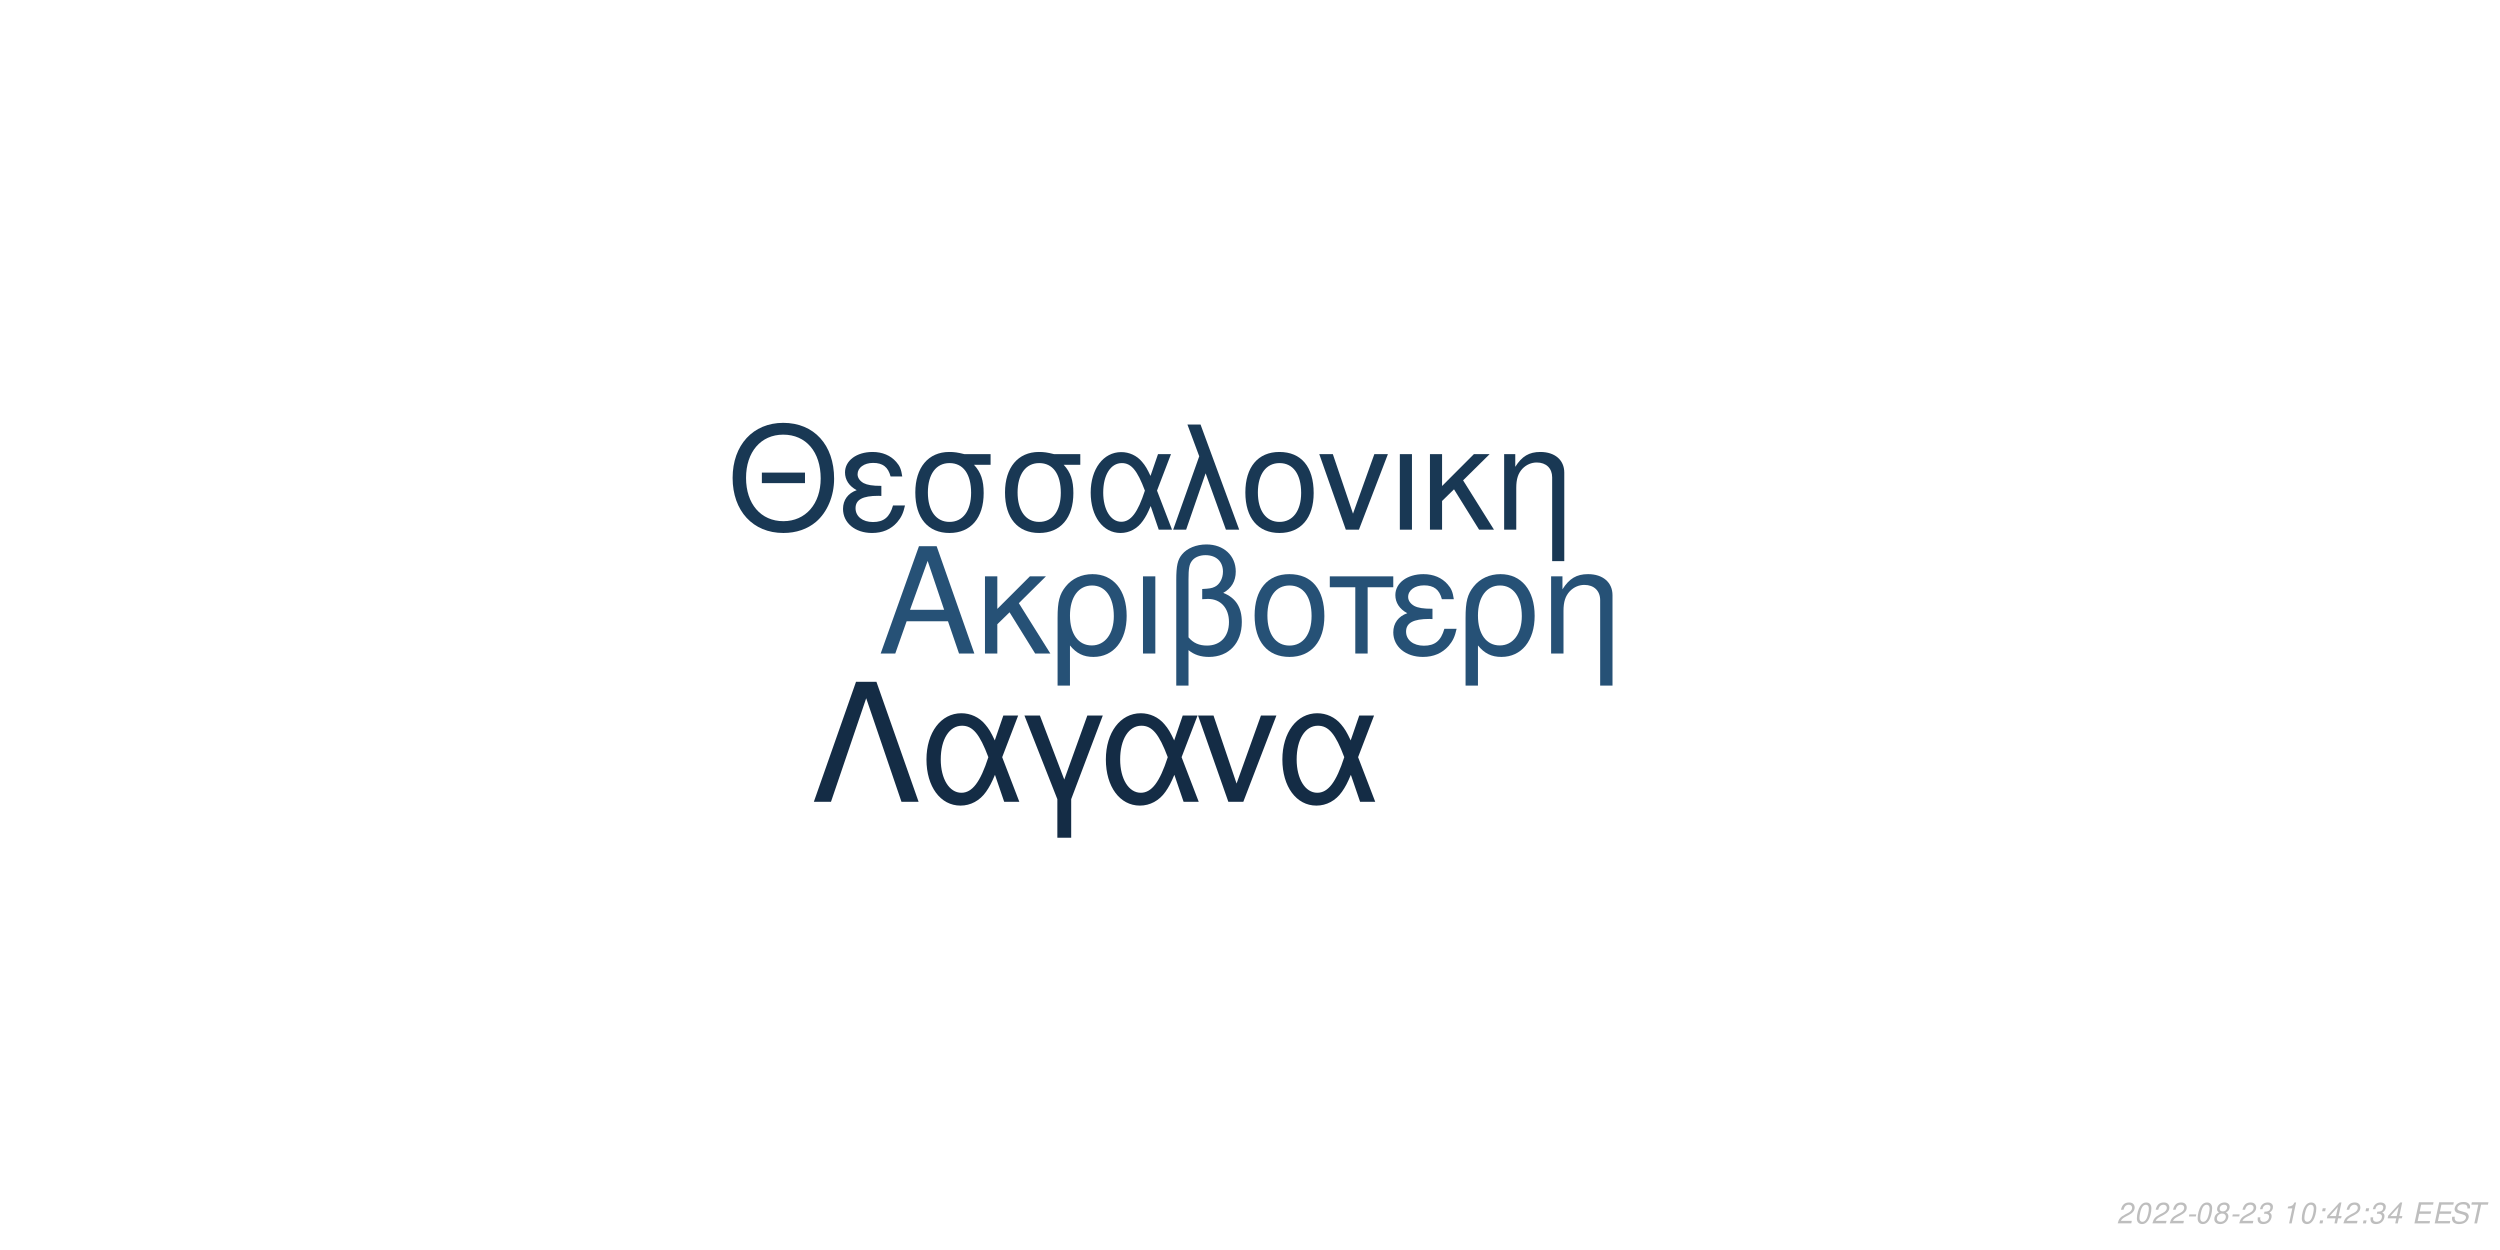
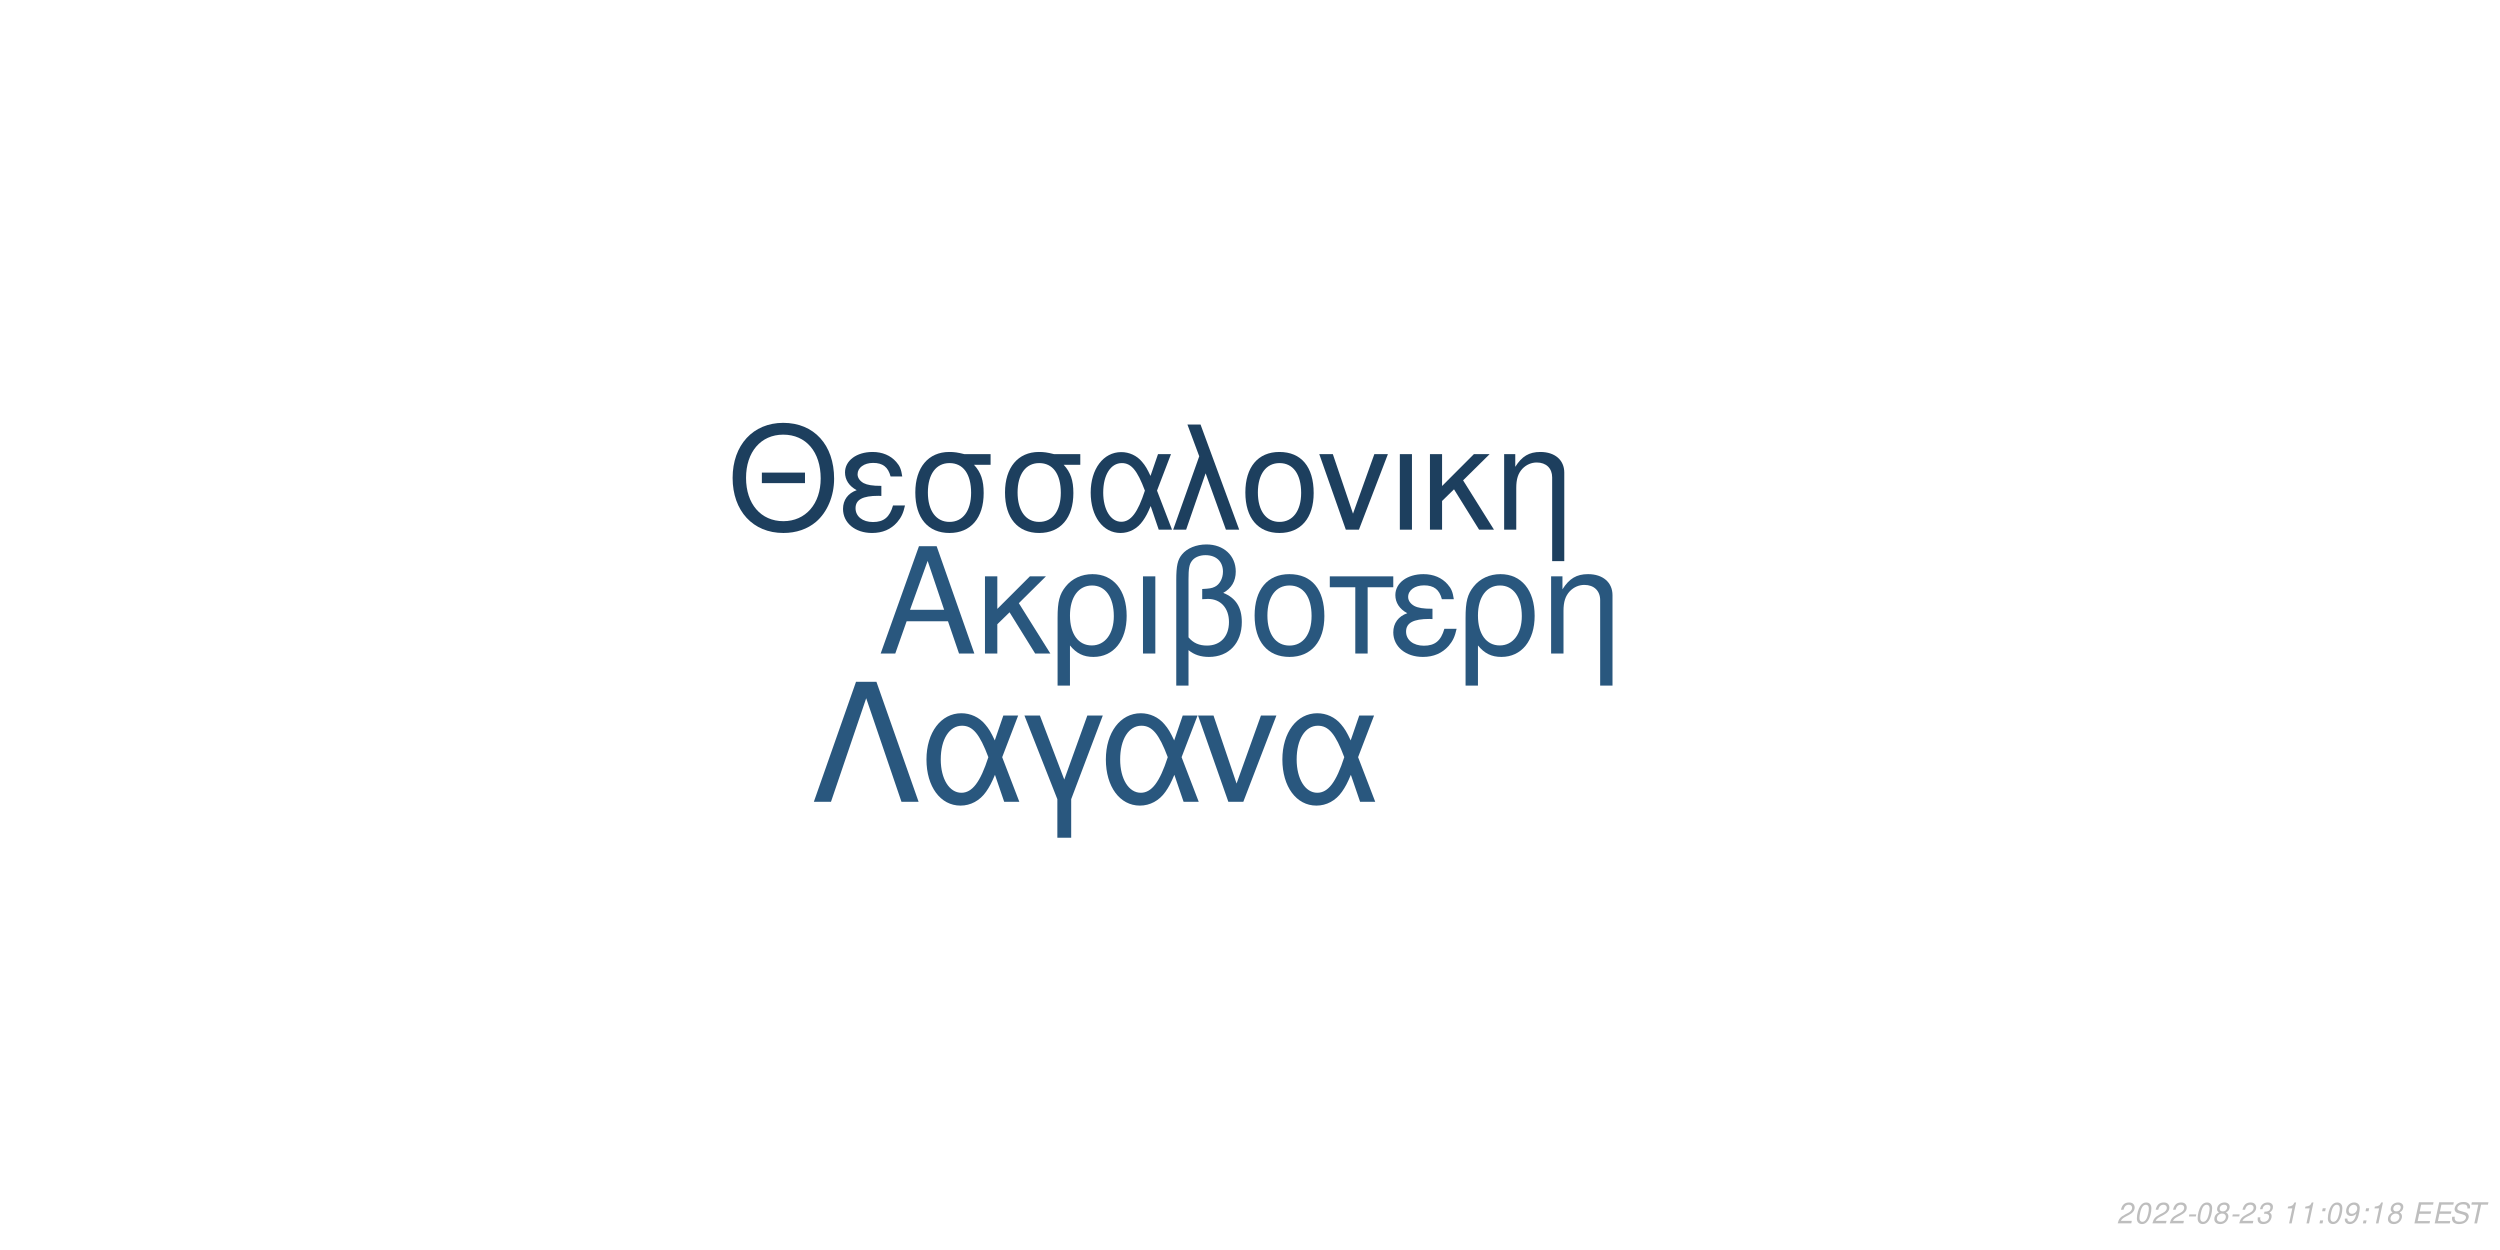
<svg xmlns="http://www.w3.org/2000/svg" xmlns:xlink="http://www.w3.org/1999/xlink" width="864pt" height="432pt" viewBox="0 0 864 432" version="1.1">
  <defs>
    <g>
      <symbol overflow="visible" id="glyph0-0">
        <path style="stroke:none;" d="" />
      </symbol>
      <symbol overflow="visible" id="glyph0-1">
        <path style="stroke:none;" d="M 24.125 -11.141 L 27.938 0 L 33.234 0 L 20.203 -37.094 L 14.094 -37.094 L 0.859 0 L 5.906 0 L 9.828 -11.141 Z M 22.797 -15.109 L 11 -15.109 L 17.094 -32.016 Z M 22.797 -15.109 " />
      </symbol>
      <symbol overflow="visible" id="glyph0-2">
        <path style="stroke:none;" d="M 7.172 -15.422 L 7.172 -26.672 L 2.906 -26.672 L 2.906 0 L 7.172 0 L 7.172 -10.125 L 11.406 -14.25 L 20.25 0 L 25.5 0 L 14.609 -17.406 L 23.969 -26.672 L 18.422 -26.672 Z M 7.172 -15.422 " />
      </symbol>
      <symbol overflow="visible" id="glyph0-3">
        <path style="stroke:none;" d="M 3 11.094 L 7.281 11.094 L 7.281 -2.797 C 9.516 -0.047 11.953 1.172 15.375 1.172 C 22.344 1.172 26.875 -4.422 26.875 -13.031 C 26.875 -21.891 22.297 -27.438 15.062 -27.438 C 11.297 -27.438 7.984 -25.906 5.797 -23.156 C 3.672 -20.516 3 -17.969 3 -12.359 Z M 14.906 -23.516 C 19.547 -23.516 22.438 -19.438 22.438 -12.922 C 22.438 -6.812 19.391 -2.797 14.812 -2.797 C 10.172 -2.797 7.281 -6.766 7.281 -13.125 C 7.281 -19.484 10.234 -23.516 14.906 -23.516 Z M 14.906 -23.516 " />
      </symbol>
      <symbol overflow="visible" id="glyph0-4">
        <path style="stroke:none;" d="M 3.516 0 L 7.781 0 L 7.781 -26.672 L 3.516 -26.672 Z M 3.516 0 " />
      </symbol>
      <symbol overflow="visible" id="glyph0-5">
        <path style="stroke:none;" d="M 4.016 11.094 L 8.25 11.094 L 8.25 -1.172 C 10.172 0.406 12.422 1.172 15.312 1.172 C 22.188 1.172 26.672 -3.609 26.672 -10.891 C 26.672 -15.984 24.578 -19.234 20.25 -20.969 C 23.109 -22.547 24.578 -25.031 24.578 -28.344 C 24.578 -33.844 20.406 -37.703 14.453 -37.703 C 10.938 -37.703 7.734 -36.391 6 -34.25 C 4.484 -32.422 4.016 -30.328 4.016 -25.391 Z M 8.25 -25.656 C 8.25 -29.359 8.5 -30.844 9.469 -32.062 C 10.375 -33.281 12.156 -34 14.094 -34 C 17.812 -34 20.156 -31.812 20.156 -28.297 C 20.156 -25.953 18.984 -23.812 17.297 -23.047 C 16.281 -22.547 15.469 -22.438 12.984 -22.297 L 12.984 -18.781 C 13.734 -18.828 14.344 -18.875 14.969 -18.875 C 19.344 -18.875 22.234 -15.719 22.234 -10.891 C 22.234 -5.906 19.281 -2.75 14.656 -2.75 C 11.953 -2.75 9.922 -3.609 8.25 -5.594 Z M 8.25 -25.656 " />
      </symbol>
      <symbol overflow="visible" id="glyph0-6">
        <path style="stroke:none;" d="M 14.094 -27.438 C 6.562 -27.438 2.094 -22.094 2.094 -13.125 C 2.094 -4.125 6.562 1.172 14.141 1.172 C 21.672 1.172 26.203 -4.172 26.203 -12.922 C 26.203 -22.188 21.828 -27.438 14.094 -27.438 Z M 14.141 -23.516 C 18.938 -23.516 21.781 -19.594 21.781 -12.984 C 21.781 -6.672 18.828 -2.75 14.141 -2.75 C 9.422 -2.75 6.516 -6.672 6.516 -13.125 C 6.516 -19.594 9.422 -23.516 14.141 -23.516 Z M 14.141 -23.516 " />
      </symbol>
      <symbol overflow="visible" id="glyph0-7">
        <path style="stroke:none;" d="M 7.891 0 L 12.156 0 L 12.156 -22.906 L 21.016 -22.906 L 21.016 -26.672 L -0.922 -26.672 L -0.922 -22.906 L 7.891 -22.906 Z M 7.891 0 " />
      </symbol>
      <symbol overflow="visible" id="glyph0-8">
        <path style="stroke:none;" d="M 14.562 -15.469 C 11.344 -15.469 9.562 -15.781 8.297 -16.438 C 6.922 -17.203 6.156 -18.328 6.156 -19.547 C 6.156 -21.891 8.453 -23.562 11.656 -23.562 C 15.062 -23.562 16.953 -22.094 17.812 -18.781 L 21.938 -18.781 C 21.578 -21.266 21.062 -22.5 19.797 -23.922 C 17.812 -26.203 14.906 -27.438 11.453 -27.438 C 5.797 -27.438 1.734 -24.375 1.734 -20.203 C 1.734 -17.609 3.156 -15.375 5.859 -13.938 C 2.797 -12.875 1.016 -10.484 1.016 -7.328 C 1.016 -2.391 5.297 1.172 11.25 1.172 C 14.969 1.172 17.906 -0.109 20.156 -2.641 C 21.578 -4.328 22.297 -5.797 22.906 -8.547 L 18.672 -8.547 C 17.5 -4.422 15.422 -2.703 11.609 -2.703 C 7.938 -2.703 5.438 -4.688 5.438 -7.578 C 5.438 -10.578 7.938 -11.953 13.484 -11.953 C 13.641 -11.953 14.094 -11.953 14.562 -11.906 Z M 14.562 -15.469 " />
      </symbol>
      <symbol overflow="visible" id="glyph0-9">
        <path style="stroke:none;" d="M 3.562 -26.672 L 3.562 0 L 7.844 0 L 7.844 -14.703 C 7.844 -17.906 8.5 -19.891 10.031 -21.531 C 11.406 -22.953 13.188 -23.719 15.062 -23.719 C 18.375 -23.719 20.516 -21.672 20.516 -18.469 L 20.516 11.094 L 24.781 11.094 L 24.781 -20.156 C 24.781 -24.578 21.469 -27.438 16.328 -27.438 C 12.359 -27.438 9.828 -25.906 7.484 -22.188 L 7.484 -26.672 Z M 3.562 -26.672 " />
      </symbol>
      <symbol overflow="visible" id="glyph1-0">
        <path style="stroke:none;" d="" />
      </symbol>
      <symbol overflow="visible" id="glyph1-1">
        <path style="stroke:none;" d="M 26.859 -19.734 L 11.953 -19.734 L 11.953 -16.094 L 26.859 -16.094 Z M 19.328 -36.922 C 8.922 -36.922 1.844 -29.25 1.844 -17.891 C 1.844 -6.484 8.875 1.141 19.391 1.141 C 23.812 1.141 27.703 -0.203 30.641 -2.688 C 34.578 -6.031 36.922 -11.656 36.922 -17.594 C 36.922 -29.297 30 -36.922 19.328 -36.922 Z M 19.328 -32.844 C 27.203 -32.844 32.281 -26.906 32.281 -17.688 C 32.281 -8.922 27.062 -2.938 19.391 -2.938 C 11.609 -2.938 6.484 -8.922 6.484 -17.891 C 6.484 -26.859 11.609 -32.844 19.328 -32.844 Z M 19.328 -32.844 " />
      </symbol>
      <symbol overflow="visible" id="glyph1-2">
        <path style="stroke:none;" d="M 14.25 -15.141 C 11.109 -15.141 9.375 -15.453 8.125 -16.094 C 6.781 -16.844 6.031 -17.938 6.031 -19.141 C 6.031 -21.422 8.266 -23.078 11.406 -23.078 C 14.75 -23.078 16.594 -21.625 17.438 -18.391 L 21.469 -18.391 C 21.125 -20.828 20.625 -22.031 19.391 -23.422 C 17.438 -25.656 14.594 -26.859 11.219 -26.859 C 5.688 -26.859 1.688 -23.875 1.688 -19.781 C 1.688 -17.234 3.094 -15.047 5.734 -13.656 C 2.734 -12.609 1 -10.266 1 -7.172 C 1 -2.344 5.188 1.141 11.016 1.141 C 14.656 1.141 17.547 -0.094 19.734 -2.594 C 21.125 -4.234 21.828 -5.688 22.422 -8.375 L 18.281 -8.375 C 17.141 -4.328 15.094 -2.641 11.359 -2.641 C 7.766 -2.641 5.328 -4.578 5.328 -7.422 C 5.328 -10.359 7.766 -11.703 13.203 -11.703 C 13.359 -11.703 13.797 -11.703 14.25 -11.656 Z M 14.25 -15.141 " />
      </symbol>
      <symbol overflow="visible" id="glyph1-3">
        <path style="stroke:none;" d="M 29 -26.109 L 19.938 -26.109 C 17.594 -26.703 16.438 -26.859 14.703 -26.859 C 7.469 -26.859 2.984 -21.469 2.984 -12.859 C 2.984 -4.031 7.375 1.141 14.797 1.141 C 22.172 1.141 26.609 -4.078 26.609 -12.656 C 26.609 -17.047 25.656 -19.828 23.266 -22.422 L 29 -22.422 Z M 14.797 -23.016 C 19.531 -23.016 22.266 -19.234 22.266 -12.75 C 22.266 -6.531 19.438 -2.688 14.797 -2.688 C 10.172 -2.688 7.328 -6.531 7.328 -12.859 C 7.328 -19.188 10.172 -23.016 14.797 -23.016 Z M 14.797 -23.016 " />
      </symbol>
      <symbol overflow="visible" id="glyph1-4">
        <path style="stroke:none;" d="M 29.344 -26.109 L 24.859 -26.109 L 22.266 -18.578 C 21.125 -21.031 20.484 -22.125 19.328 -23.469 C 17.547 -25.609 14.906 -26.812 12.156 -26.812 C 5.984 -26.812 1.594 -20.984 1.594 -12.812 C 1.594 -4.578 5.828 1.141 11.906 1.141 C 14.953 1.141 17.734 -0.344 19.625 -3.047 C 20.672 -4.531 21.281 -5.688 22.328 -8.172 L 25.109 0 L 29.703 0 L 24.516 -13.5 Z M 20.328 -13.5 C 17.891 -5.922 15.453 -2.734 12.156 -2.734 C 8.516 -2.734 5.922 -6.922 5.922 -12.812 C 5.922 -18.938 8.516 -23.016 12.359 -23.016 C 15.594 -23.016 17.688 -20.531 20.328 -13.5 Z M 20.328 -13.5 " />
      </symbol>
      <symbol overflow="visible" id="glyph1-5">
        <path style="stroke:none;" d="M 1.094 0 L 5.578 0 L 12.312 -19.484 L 19.328 0 L 23.922 0 L 10.562 -36.328 L 6.031 -36.328 L 10.109 -25.359 Z M 1.094 0 " />
      </symbol>
      <symbol overflow="visible" id="glyph1-6">
        <path style="stroke:none;" d="M 13.797 -26.859 C 6.422 -26.859 2.047 -21.625 2.047 -12.859 C 2.047 -4.031 6.422 1.141 13.859 1.141 C 21.234 1.141 25.656 -4.078 25.656 -12.656 C 25.656 -21.719 21.375 -26.859 13.797 -26.859 Z M 13.859 -23.016 C 18.531 -23.016 21.328 -19.188 21.328 -12.703 C 21.328 -6.531 18.438 -2.688 13.859 -2.688 C 9.219 -2.688 6.375 -6.531 6.375 -12.859 C 6.375 -19.188 9.219 -23.016 13.859 -23.016 Z M 13.859 -23.016 " />
      </symbol>
      <symbol overflow="visible" id="glyph1-7">
        <path style="stroke:none;" d="M 14.297 0 L 24.312 -26.109 L 19.625 -26.109 L 12.25 -5.531 L 5.281 -26.109 L 0.594 -26.109 L 9.766 0 Z M 14.297 0 " />
      </symbol>
      <symbol overflow="visible" id="glyph1-8">
        <path style="stroke:none;" d="M 3.438 0 L 7.625 0 L 7.625 -26.109 L 3.438 -26.109 Z M 3.438 0 " />
      </symbol>
      <symbol overflow="visible" id="glyph1-9">
        <path style="stroke:none;" d="M 7.031 -15.094 L 7.031 -26.109 L 2.844 -26.109 L 2.844 0 L 7.031 0 L 7.031 -9.922 L 11.156 -13.953 L 19.828 0 L 24.969 0 L 14.297 -17.047 L 23.469 -26.109 L 18.031 -26.109 Z M 7.031 -15.094 " />
      </symbol>
      <symbol overflow="visible" id="glyph1-10">
        <path style="stroke:none;" d="M 3.484 -26.109 L 3.484 0 L 7.672 0 L 7.672 -14.406 C 7.672 -17.547 8.328 -19.484 9.812 -21.078 C 11.156 -22.469 12.906 -23.219 14.75 -23.219 C 17.984 -23.219 20.078 -21.234 20.078 -18.094 L 20.078 10.859 L 24.266 10.859 L 24.266 -19.734 C 24.266 -24.062 21.031 -26.859 16 -26.859 C 12.109 -26.859 9.609 -25.359 7.328 -21.719 L 7.328 -26.109 Z M 3.484 -26.109 " />
      </symbol>
      <symbol overflow="visible" id="glyph2-0">
        <path style="stroke:none;" d="" />
      </symbol>
      <symbol overflow="visible" id="glyph2-1">
        <path style="stroke:none;" d="M 22.531 -41.484 L 15.484 -41.484 L 0.906 0 L 6.828 0 L 19 -35.797 L 31.188 0 L 37.109 0 Z M 22.531 -41.484 " />
      </symbol>
      <symbol overflow="visible" id="glyph2-2">
        <path style="stroke:none;" d="M 33.516 -29.812 L 28.391 -29.812 L 25.438 -21.219 C 24.125 -24.016 23.391 -25.266 22.078 -26.797 C 20.031 -29.25 17.016 -30.609 13.891 -30.609 C 6.828 -30.609 1.828 -23.953 1.828 -14.625 C 1.828 -5.234 6.656 1.312 13.594 1.312 C 17.078 1.312 20.266 -0.391 22.422 -3.469 C 23.609 -5.172 24.297 -6.484 25.5 -9.328 L 28.688 0 L 33.922 0 L 28 -15.422 Z M 23.219 -15.422 C 20.422 -6.766 17.641 -3.125 13.891 -3.125 C 9.734 -3.125 6.766 -7.906 6.766 -14.625 C 6.766 -21.625 9.734 -26.297 14.109 -26.297 C 17.812 -26.297 20.203 -23.453 23.219 -15.422 Z M 23.219 -15.422 " />
      </symbol>
      <symbol overflow="visible" id="glyph2-3">
        <path style="stroke:none;" d="M 12.062 12.406 L 16.844 12.406 L 16.844 -0.906 L 27.766 -29.812 L 22.422 -29.812 L 14.453 -7.688 L 6.031 -29.812 L 0.688 -29.812 L 12.062 -0.906 Z M 12.062 12.406 " />
      </symbol>
      <symbol overflow="visible" id="glyph2-4">
        <path style="stroke:none;" d="M 16.328 0 L 27.766 -29.812 L 22.422 -29.812 L 14 -6.312 L 6.031 -29.812 L 0.688 -29.812 L 11.156 0 Z M 16.328 0 " />
      </symbol>
      <symbol overflow="visible" id="glyph3-0">
        <path style="stroke:none;" d="" />
      </symbol>
      <symbol overflow="visible" id="glyph3-1">
        <path style="stroke:none;" d="M 5.234 -0.875 L 1.469 -0.875 C 1.641 -1.375 2.203 -1.891 3.109 -2.344 L 4.234 -2.938 C 5.562 -3.625 6.219 -4.469 6.219 -5.484 C 6.219 -5.938 6.062 -6.359 5.797 -6.656 C 5.469 -7.047 4.984 -7.234 4.312 -7.234 C 2.766 -7.234 1.891 -6.453 1.484 -4.734 L 2.375 -4.734 C 2.484 -5.188 2.609 -5.484 2.797 -5.75 C 3.094 -6.203 3.609 -6.453 4.188 -6.453 C 4.891 -6.453 5.344 -6.031 5.344 -5.375 C 5.344 -4.703 4.859 -4.094 4.016 -3.656 L 2.984 -3.125 C 1.234 -2.188 0.797 -1.656 0.344 -0.016 L 5.047 -0.016 Z M 5.234 -0.875 " />
      </symbol>
      <symbol overflow="visible" id="glyph3-2">
        <path style="stroke:none;" d="M 4.203 -7.234 C 3.375 -7.234 2.688 -6.812 2.125 -5.984 C 1.484 -5.047 0.984 -3.188 0.984 -1.734 C 0.984 -1.109 1.172 -0.562 1.484 -0.266 C 1.797 0.047 2.281 0.234 2.766 0.234 C 3.625 0.234 4.281 -0.156 4.859 -1.016 C 5.516 -1.953 6 -3.797 6 -5.266 C 6 -6.5 5.328 -7.234 4.203 -7.234 Z M 4.094 -6.453 C 4.734 -6.453 5.125 -5.984 5.125 -5.156 C 5.125 -4.203 4.781 -2.625 4.406 -1.812 C 3.984 -0.938 3.516 -0.547 2.875 -0.547 C 2.25 -0.547 1.875 -1.031 1.875 -1.828 C 1.875 -2.797 2.203 -4.344 2.594 -5.203 C 2.984 -6.047 3.453 -6.453 4.094 -6.453 Z M 4.094 -6.453 " />
      </symbol>
      <symbol overflow="visible" id="glyph3-3">
        <path style="stroke:none;" d="M 3.516 -3.125 L 1.125 -3.125 L 0.969 -2.406 L 3.359 -2.406 Z M 3.516 -3.125 " />
      </symbol>
      <symbol overflow="visible" id="glyph3-4">
        <path style="stroke:none;" d="M 4.766 -3.797 C 5.078 -3.969 5.234 -4.078 5.438 -4.234 C 5.812 -4.594 6.062 -5.172 6.062 -5.734 C 6.062 -6.625 5.344 -7.234 4.266 -7.234 C 2.812 -7.234 1.703 -6.219 1.703 -4.875 C 1.703 -4.406 1.875 -4.125 2.359 -3.812 C 1.297 -3.312 0.75 -2.516 0.75 -1.469 C 0.75 -0.438 1.547 0.234 2.812 0.234 C 3.656 0.234 4.359 -0.094 4.938 -0.734 C 5.359 -1.234 5.609 -1.859 5.609 -2.438 C 5.609 -3.047 5.312 -3.516 4.766 -3.797 Z M 4.109 -6.453 C 4.797 -6.453 5.188 -6.125 5.188 -5.578 C 5.188 -5.266 5.062 -4.922 4.859 -4.672 C 4.562 -4.312 4.188 -4.156 3.656 -4.156 C 2.984 -4.156 2.594 -4.453 2.594 -4.984 C 2.594 -5.859 3.203 -6.453 4.109 -6.453 Z M 3.453 -3.406 C 4.234 -3.406 4.734 -2.984 4.734 -2.312 C 4.734 -1.312 3.922 -0.547 2.875 -0.547 C 2.125 -0.547 1.625 -0.969 1.625 -1.625 C 1.625 -2.609 2.438 -3.406 3.453 -3.406 Z M 3.453 -3.406 " />
      </symbol>
      <symbol overflow="visible" id="glyph3-5">
        <path style="stroke:none;" d="M 2.922 -3.312 C 3.125 -3.344 3.234 -3.344 3.375 -3.344 C 4.203 -3.344 4.688 -3 4.688 -2.406 C 4.688 -1.312 3.906 -0.547 2.781 -0.547 C 2.047 -0.547 1.594 -0.938 1.594 -1.562 C 1.594 -1.719 1.609 -1.844 1.656 -2.094 L 0.766 -2.094 C 0.734 -1.797 0.719 -1.641 0.719 -1.469 C 0.719 -0.375 1.406 0.234 2.641 0.234 C 3.547 0.234 4.297 -0.078 4.812 -0.656 C 5.266 -1.156 5.562 -1.875 5.562 -2.547 C 5.562 -3.125 5.344 -3.453 4.797 -3.734 C 5.641 -4.234 6.016 -4.844 6.016 -5.734 C 6.016 -6.656 5.312 -7.234 4.203 -7.234 C 3.375 -7.234 2.672 -6.938 2.188 -6.375 C 1.891 -6.031 1.703 -5.641 1.516 -4.906 L 2.391 -4.906 C 2.5 -5.359 2.594 -5.594 2.734 -5.812 C 3.047 -6.234 3.516 -6.453 4.078 -6.453 C 4.734 -6.453 5.141 -6.125 5.141 -5.578 C 5.141 -5.188 5.016 -4.797 4.797 -4.547 C 4.516 -4.234 4 -4.062 3.266 -4.062 L 3.078 -4.062 Z M 2.922 -3.312 " />
      </symbol>
      <symbol overflow="visible" id="glyph3-6">
        <path style="stroke:none;" d="" />
      </symbol>
      <symbol overflow="visible" id="glyph3-7">
        <path style="stroke:none;" d="M 3.703 -5.188 L 2.594 0 L 3.469 0 L 5.016 -7.234 L 4.438 -7.234 C 3.906 -6.156 3.688 -6.016 2.234 -5.812 L 2.109 -5.188 Z M 3.703 -5.188 " />
      </symbol>
      <symbol overflow="visible" id="glyph3-8">
        <path style="stroke:none;" d="M 2.359 -1.031 L 1.312 -1.031 L 1.094 0 L 2.141 0 Z M 3.266 -5.234 L 2.219 -5.234 L 2 -4.203 L 3.047 -4.203 Z M 3.266 -5.234 " />
      </symbol>
      <symbol overflow="visible" id="glyph3-9">
-         <path style="stroke:none;" d="M 3.625 -1.75 L 3.266 0 L 4.141 0 L 4.516 -1.75 L 5.562 -1.75 L 5.734 -2.531 L 4.688 -2.531 L 5.688 -7.234 L 5.016 -7.234 L 0.844 -2.672 L 0.641 -1.75 Z M 3.797 -2.531 L 1.594 -2.531 L 4.469 -5.703 Z M 3.797 -2.531 " />
+         <path style="stroke:none;" d="M 0.844 -1.656 C 0.844 -1.547 0.844 -1.438 0.844 -1.375 C 0.844 -0.406 1.531 0.234 2.578 0.234 C 3.203 0.234 3.766 0.016 4.297 -0.438 C 4.938 -1 5.312 -1.656 5.594 -2.719 C 5.844 -3.672 6.016 -4.766 6.016 -5.375 C 6.016 -5.844 5.844 -6.328 5.547 -6.656 C 5.203 -7.031 4.703 -7.234 4.062 -7.234 C 2.516 -7.234 1.297 -5.938 1.297 -4.266 C 1.297 -3.203 1.984 -2.547 3.047 -2.547 C 3.484 -2.547 3.953 -2.672 4.281 -2.891 C 4.406 -2.984 4.547 -3.078 4.828 -3.344 C 4.438 -1.484 3.703 -0.547 2.703 -0.547 C 2.109 -0.547 1.719 -0.938 1.719 -1.547 L 1.719 -1.656 Z M 3.953 -6.453 C 4.625 -6.453 5.141 -5.953 5.141 -5.281 C 5.141 -4.188 4.312 -3.312 3.297 -3.312 C 2.594 -3.312 2.172 -3.734 2.172 -4.453 C 2.172 -5.562 2.984 -6.453 3.953 -6.453 Z M 3.953 -6.453 " />
      </symbol>
      <symbol overflow="visible" id="glyph3-10">
        <path style="stroke:none;" d="M 2.547 -3.312 L 6.5 -3.312 L 6.688 -4.141 L 2.719 -4.141 L 3.219 -6.469 L 7.344 -6.469 L 7.516 -7.297 L 2.453 -7.297 L 0.906 0 L 6.125 0 L 6.297 -0.812 L 2.016 -0.812 Z M 2.547 -3.312 " />
      </symbol>
      <symbol overflow="visible" id="glyph3-11">
        <path style="stroke:none;" d="M 7.062 -5.156 C 7.125 -5.438 7.141 -5.562 7.141 -5.703 C 7.141 -6.156 6.938 -6.594 6.594 -6.891 C 6.188 -7.25 5.656 -7.406 4.875 -7.406 C 3.844 -7.406 3.047 -7.125 2.5 -6.562 C 2.094 -6.141 1.781 -5.438 1.781 -4.922 C 1.781 -4.297 2.219 -3.766 2.891 -3.562 L 4.594 -3.094 C 5.406 -2.859 5.734 -2.578 5.734 -2.094 C 5.734 -1.781 5.547 -1.406 5.266 -1.141 C 4.844 -0.766 4.266 -0.578 3.453 -0.578 C 2.328 -0.578 1.812 -0.984 1.812 -1.906 C 1.812 -2.047 1.812 -2.125 1.844 -2.312 L 0.984 -2.312 C 0.906 -2.062 0.891 -1.906 0.891 -1.688 C 0.891 -0.484 1.797 0.234 3.297 0.234 C 4.359 0.234 5.234 -0.062 5.812 -0.609 C 6.344 -1.078 6.688 -1.797 6.688 -2.375 C 6.688 -2.641 6.609 -2.906 6.453 -3.156 C 6.234 -3.5 5.938 -3.703 5.469 -3.828 L 3.75 -4.312 C 2.984 -4.547 2.734 -4.734 2.734 -5.188 C 2.734 -5.547 2.875 -5.844 3.188 -6.109 C 3.547 -6.438 4.031 -6.594 4.703 -6.594 C 5.266 -6.594 5.688 -6.484 5.906 -6.297 C 6.094 -6.125 6.219 -5.797 6.219 -5.516 C 6.219 -5.422 6.203 -5.344 6.188 -5.156 Z M 7.062 -5.156 " />
      </symbol>
      <symbol overflow="visible" id="glyph3-12">
        <path style="stroke:none;" d="M 4.938 -6.469 L 7.312 -6.469 L 7.484 -7.297 L 1.75 -7.297 L 1.578 -6.469 L 3.984 -6.469 L 2.609 0 L 3.547 0 Z M 4.938 -6.469 " />
      </symbol>
    </g>
  </defs>
  <g id="surface1">
    <rect x="0" y="0" width="864" height="432" style="fill:rgb(100%,100%,100%);fill-opacity:1;stroke:none;" />
-     <g style="fill:rgb(14.902%,31.765%,46.275%);fill-opacity:1;">
+     <g style="fill:rgb(16.078%,34.118%,49.412%);fill-opacity:1;">
      <use xlink:href="#glyph0-1" x="303.5" y="225.861" />
      <use xlink:href="#glyph0-2" x="337.5" y="225.861" />
      <use xlink:href="#glyph0-3" x="362.5" y="225.861" />
      <use xlink:href="#glyph0-4" x="391.5" y="225.861" />
      <use xlink:href="#glyph0-5" x="402.5" y="225.861" />
      <use xlink:href="#glyph0-6" x="431.5" y="225.861" />
      <use xlink:href="#glyph0-7" x="460.5" y="225.861" />
      <use xlink:href="#glyph0-8" x="480.5" y="225.861" />
      <use xlink:href="#glyph0-3" x="503.5" y="225.861" />
      <use xlink:href="#glyph0-9" x="532.5" y="225.861" />
    </g>
-     <g style="fill:rgb(9.804%,21.961%,32.941%);fill-opacity:1;">
+     <g style="fill:rgb(11.373%,24.706%,36.863%);fill-opacity:1;">
      <use xlink:href="#glyph1-1" x="251.348" y="183.058" />
      <use xlink:href="#glyph1-2" x="290.348" y="183.058" />
      <use xlink:href="#glyph1-3" x="313.348" y="183.058" />
      <use xlink:href="#glyph1-3" x="344.348" y="183.058" />
      <use xlink:href="#glyph1-4" x="375.348" y="183.058" />
      <use xlink:href="#glyph1-5" x="404.348" y="183.058" />
      <use xlink:href="#glyph1-6" x="428.348" y="183.058" />
      <use xlink:href="#glyph1-7" x="455.348" y="183.058" />
      <use xlink:href="#glyph1-8" x="480.348" y="183.058" />
      <use xlink:href="#glyph1-9" x="491.348" y="183.058" />
      <use xlink:href="#glyph1-10" x="516.348" y="183.058" />
    </g>
-     <g style="fill:rgb(7.843%,17.255%,27.059%);fill-opacity:1;">
+     <g style="fill:rgb(16.078%,34.118%,49.412%);fill-opacity:1;">
      <use xlink:href="#glyph2-1" x="280.359" y="277.105" />
      <use xlink:href="#glyph2-2" x="318.359" y="277.105" />
      <use xlink:href="#glyph2-3" x="353.359" y="277.105" />
      <use xlink:href="#glyph2-2" x="380.359" y="277.105" />
      <use xlink:href="#glyph2-4" x="413.359" y="277.105" />
      <use xlink:href="#glyph2-2" x="441.359" y="277.105" />
    </g>
    <g style="fill:rgb(74.51%,74.51%,74.51%);fill-opacity:1;">
      <use xlink:href="#glyph3-1" x="731.52" y="422.81" />
      <use xlink:href="#glyph3-2" x="737.52" y="422.81" />
      <use xlink:href="#glyph3-1" x="743.52" y="422.81" />
      <use xlink:href="#glyph3-1" x="749.52" y="422.81" />
      <use xlink:href="#glyph3-3" x="755.52" y="422.81" />
      <use xlink:href="#glyph3-2" x="758.52" y="422.81" />
      <use xlink:href="#glyph3-4" x="764.52" y="422.81" />
      <use xlink:href="#glyph3-3" x="770.52" y="422.81" />
      <use xlink:href="#glyph3-1" x="773.52" y="422.81" />
      <use xlink:href="#glyph3-5" x="779.52" y="422.81" />
      <use xlink:href="#glyph3-6" x="785.52" y="422.81" />
      <use xlink:href="#glyph3-7" x="788.52" y="422.81" />
-       <use xlink:href="#glyph3-2" x="794.52" y="422.81" />
+       <use xlink:href="#glyph3-7" x="794.52" y="422.81" />
      <use xlink:href="#glyph3-8" x="800.52" y="422.81" />
-       <use xlink:href="#glyph3-9" x="803.52" y="422.81" />
-       <use xlink:href="#glyph3-1" x="809.52" y="422.81" />
+       <use xlink:href="#glyph3-2" x="803.52" y="422.81" />
+       <use xlink:href="#glyph3-9" x="809.52" y="422.81" />
      <use xlink:href="#glyph3-8" x="815.52" y="422.81" />
-       <use xlink:href="#glyph3-5" x="818.52" y="422.81" />
-       <use xlink:href="#glyph3-9" x="824.52" y="422.81" />
+       <use xlink:href="#glyph3-7" x="818.52" y="422.81" />
+       <use xlink:href="#glyph3-4" x="824.52" y="422.81" />
      <use xlink:href="#glyph3-6" x="830.52" y="422.81" />
      <use xlink:href="#glyph3-10" x="833.52" y="422.81" />
      <use xlink:href="#glyph3-10" x="840.52" y="422.81" />
      <use xlink:href="#glyph3-11" x="846.52" y="422.81" />
      <use xlink:href="#glyph3-12" x="852.52" y="422.81" />
    </g>
  </g>
</svg>
